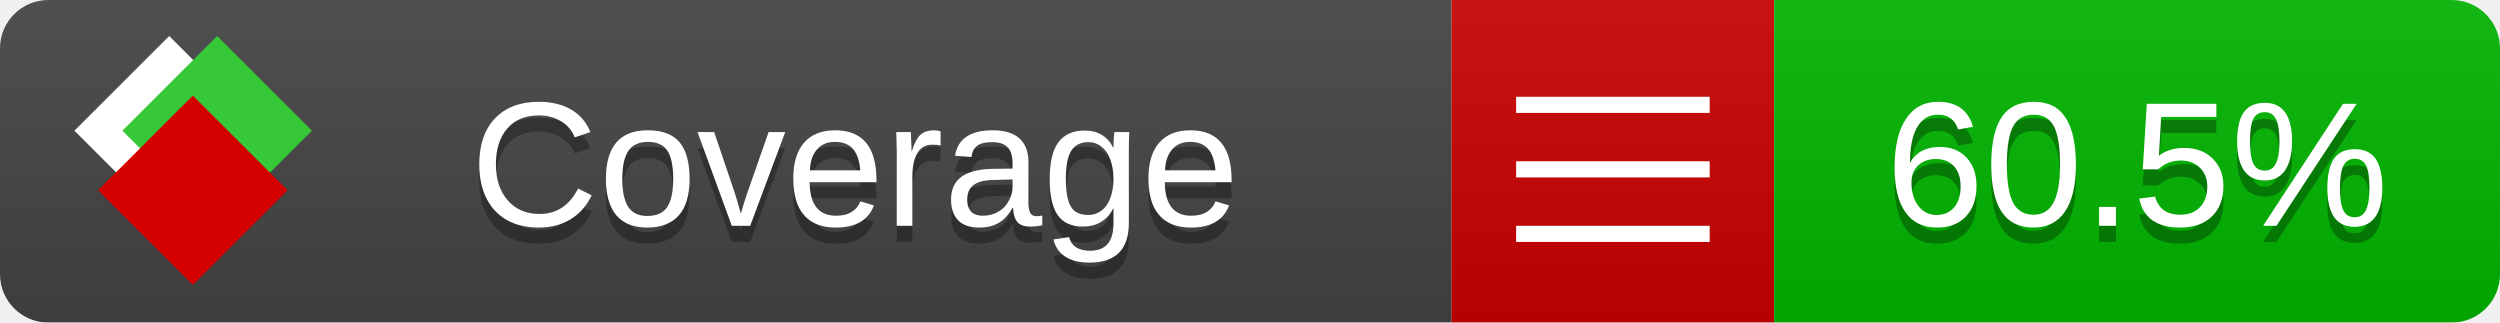
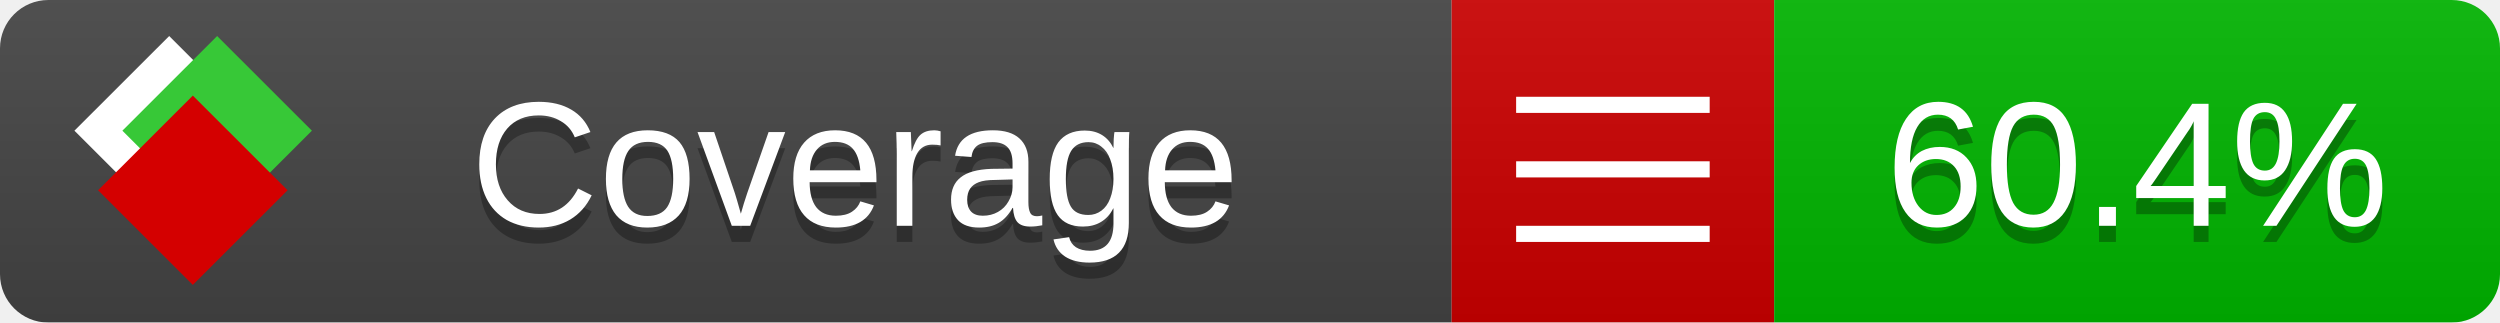
<svg xmlns="http://www.w3.org/2000/svg" xmlns:xlink="http://www.w3.org/1999/xlink" width="155" height="20">
  <style type="text/css">
          
            @keyframes fade1 {
                0% { visibility: visible; opacity: 1; }
               27% { visibility: visible; opacity: 1; }
               33% { visibility: hidden; opacity: 0; }
               60% { visibility: hidden; opacity: 0; }
               66% { visibility: hidden; opacity: 0; }
               93% { visibility: hidden; opacity: 0; }
              100% { visibility: visible; opacity: 1; }
            }
            @keyframes fade2 {
                0% { visibility: hidden; opacity: 0; }
               27% { visibility: hidden; opacity: 0; }
               33% { visibility: visible; opacity: 1; }
               60% { visibility: visible; opacity: 1; }
               66% { visibility: hidden; opacity: 0; }
               93% { visibility: hidden; opacity: 0; }
              100% { visibility: hidden; opacity: 0; }
            }
            @keyframes fade3 {
                0% { visibility: hidden; opacity: 0; }
               27% { visibility: hidden; opacity: 0; }
               33% { visibility: hidden; opacity: 0; }
               60% { visibility: hidden; opacity: 0; }
               66% { visibility: visible; opacity: 1; }
               93% { visibility: visible; opacity: 1; }
              100% { visibility: hidden; opacity: 0; }
            }
            .linecoverage {
                animation-duration: 15s;
                animation-name: fade1;
                animation-iteration-count: infinite;
            }
            .branchcoverage {
                animation-duration: 15s;
                animation-name: fade2;
                animation-iteration-count: infinite;
            }
            .methodcoverage {
                animation-duration: 15s;
                animation-name: fade3;
                animation-iteration-count: infinite;
            }
          
    </style>
  <defs>
    <linearGradient id="gradient" x2="0" y2="100%">
      <stop offset="0" stop-color="#bbb" stop-opacity=".1" />
      <stop offset="1" stop-opacity=".1" />
    </linearGradient>
    <linearGradient id="c">
      <stop offset="0" stop-color="#d40000" />
      <stop offset="1" stop-color="#ff2a2a" />
    </linearGradient>
    <linearGradient id="a">
      <stop offset="0" stop-color="#e0e0de" />
      <stop offset="1" stop-color="#fff" />
    </linearGradient>
    <linearGradient id="b">
      <stop offset="0" stop-color="#37c837" />
      <stop offset="1" stop-color="#217821" />
    </linearGradient>
    <linearGradient xlink:href="#a" id="e" x1="106.44" x2="69.96" y1="-11.96" y2="-46.84" gradientTransform="matrix(-.8426 -.00045 -.00045 -.8426 -94.27 -75.82)" gradientUnits="userSpaceOnUse" />
    <linearGradient xlink:href="#b" id="f" x1="56.19" x2="77.97" y1="-23.45" y2="10.62" gradientTransform="matrix(.8426 .00045 .00045 .8426 94.27 75.82)" gradientUnits="userSpaceOnUse" />
    <linearGradient xlink:href="#c" id="g" x1="79.98" x2="132.9" y1="10.79" y2="10.79" gradientTransform="matrix(.8426 .00045 .00045 .8426 94.27 75.82)" gradientUnits="userSpaceOnUse" />
    <mask id="mask">
      <rect width="155" height="20" rx="3" fill="#fff" />
    </mask>
    <g id="icon" transform="matrix(.04486 0 0 .04481 -.48 -.63)">
      <rect width="52.92" height="52.92" x="-109.72" y="-27.13" fill="url(#e)" transform="rotate(-135)" />
      <rect width="52.92" height="52.92" x="70.19" y="-39.18" fill="url(#f)" transform="rotate(45)" />
      <rect width="52.92" height="52.92" x="80.05" y="-15.74" fill="url(#g)" transform="rotate(45)" />
    </g>
  </defs>
  <g mask="url(#mask)">
    <rect x="0" y="0" width="90" height="20" fill="#444" />
    <rect x="90" y="0" width="20" height="20" fill="#c00" />
    <rect x="110" y="0" width="45" height="20" fill="#00B600" />
    <rect x="0" y="0" width="155" height="20" fill="url(#gradient)" />
  </g>
  <g>
    <path class="" stroke="#fff" d="M94 6.5 h12 M94 10.5 h12 M94 14.5 h12" />
  </g>
  <g fill="#fff" text-anchor="middle" font-family="Verdana,Arial,Geneva,sans-serif" font-size="11">
    <a xlink:href="https://github.com/danielpalme/ReportGenerator" target="_top">
      <use xlink:href="#icon" transform="translate(3,1) scale(3.5)" />
    </a>
    <text x="53" y="15" fill="#010101" fill-opacity=".3">Coverage</text>
    <text x="53" y="14" fill="#fff">Coverage</text>
-     <text class="" x="132.5" y="15" fill="#010101" fill-opacity=".3">60.5%</text>
-     <text class="" x="132.5" y="14">60.5%</text>
+     <text class="" x="132.5" y="15" fill="#010101" fill-opacity=".3">60.4%</text>
+     <text class="" x="132.5" y="14">60.4%</text>
  </g>
  <g>
    <rect class="" x="90" y="0" width="65" height="20" fill-opacity="0" />
  </g>
</svg>
